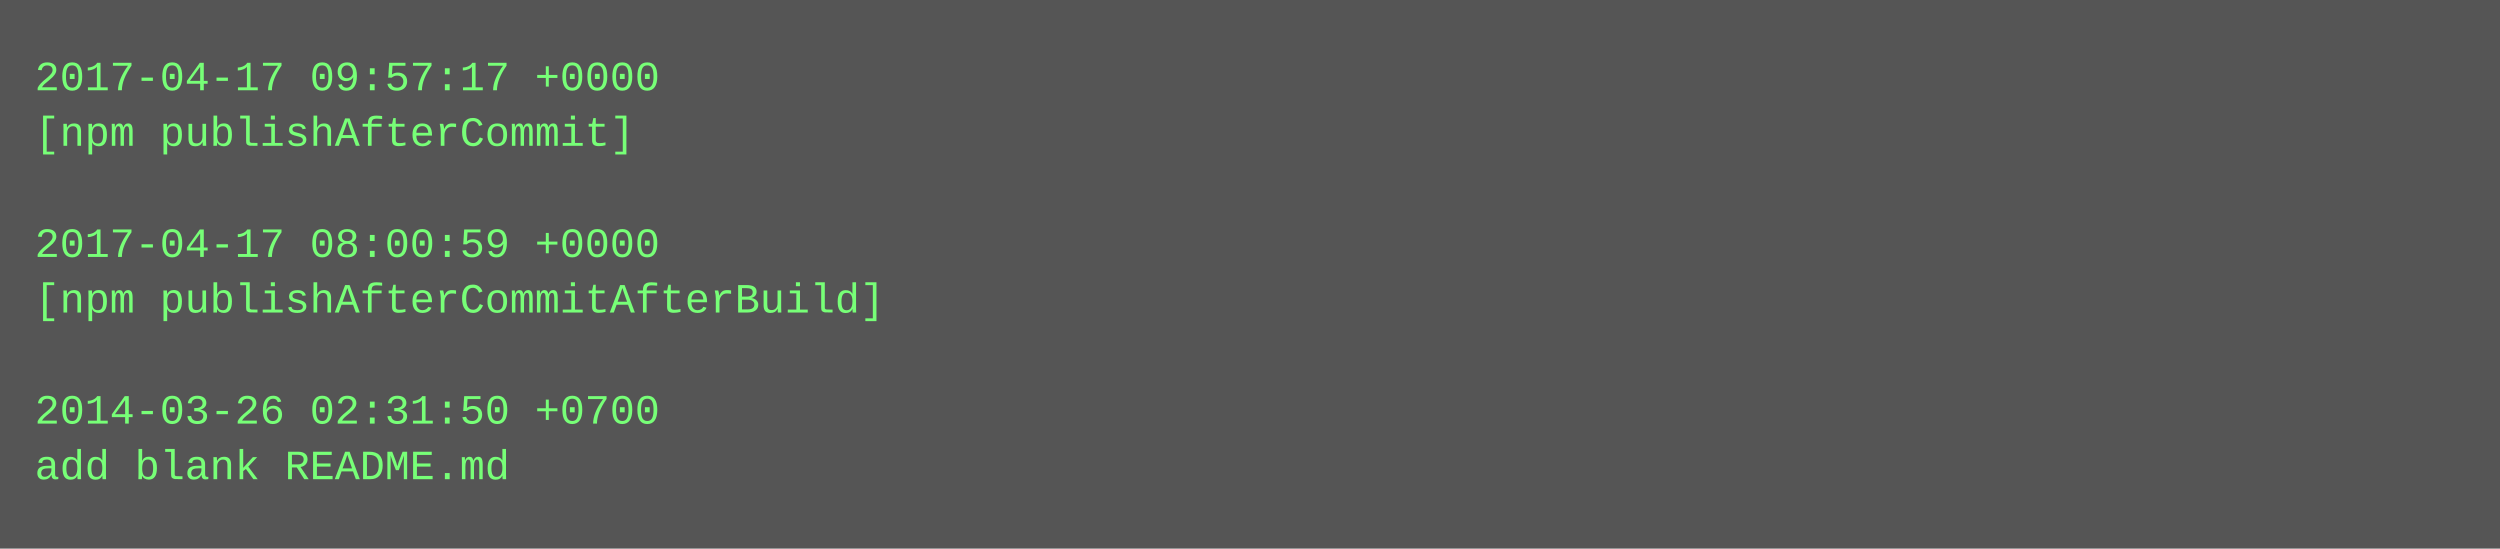
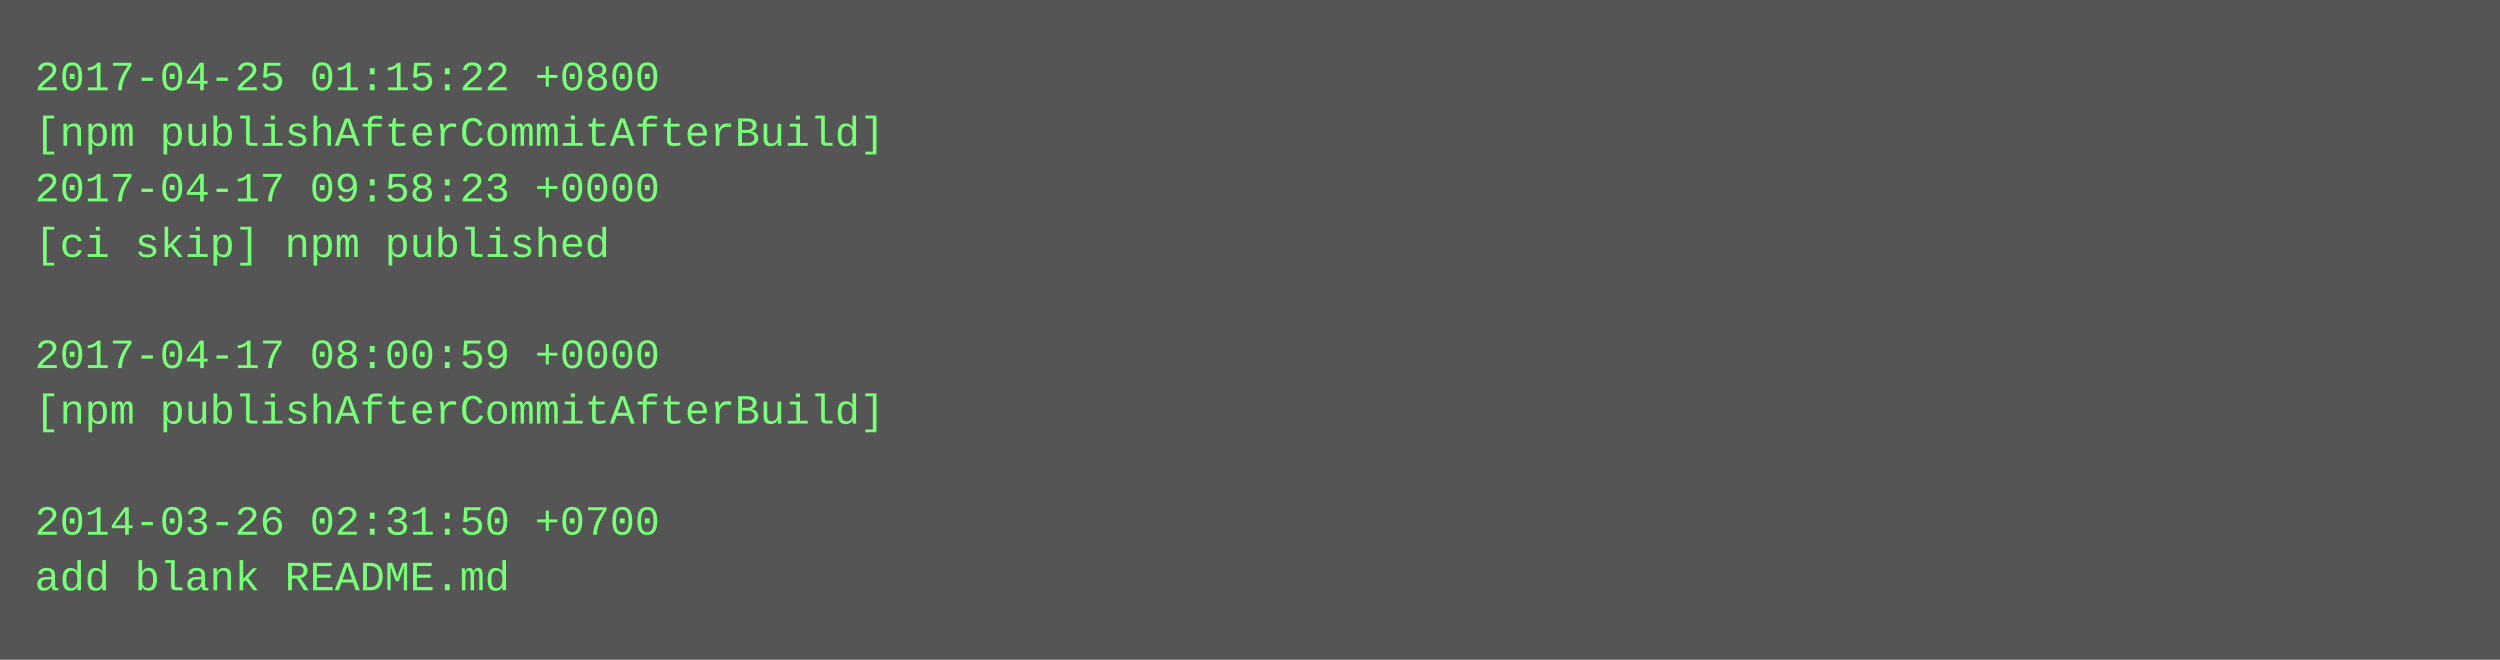
- <svg xmlns="http://www.w3.org/2000/svg" height="158" width="720">
-   <rect height="158" fill="#555" width="720" />
+ <svg xmlns="http://www.w3.org/2000/svg" height="190" width="720">
+   <rect height="190" fill="#555" width="720" />
  <text fill="#7f7" font-family="Courier New" font-size="12" xml:space="preserve">
-     <tspan x="10" y="26">2017-04-17 09:57:17 +0000</tspan>
-     <tspan x="10" y="42">[npm publishAfterCommit]</tspan>
-     <tspan x="10" y="58" />
-     <tspan x="10" y="74">2017-04-17 08:00:59 +0000</tspan>
-     <tspan x="10" y="90">[npm publishAfterCommitAfterBuild]</tspan>
-     <tspan x="10" y="106" />
-     <tspan x="10" y="122">2014-03-26 02:31:50 +0700</tspan>
-     <tspan x="10" y="138">add blank README.md</tspan>
+     <tspan x="10" y="26">2017-04-25 01:15:22 +0800</tspan>
+     <tspan x="10" y="42">[npm publishAfterCommitAfterBuild]</tspan>
+     <tspan x="10" y="58">2017-04-17 09:58:23 +0000</tspan>
+     <tspan x="10" y="74">[ci skip] npm published</tspan>
+     <tspan x="10" y="90" />
+     <tspan x="10" y="106">2017-04-17 08:00:59 +0000</tspan>
+     <tspan x="10" y="122">[npm publishAfterCommitAfterBuild]</tspan>
+     <tspan x="10" y="138" />
+     <tspan x="10" y="154">2014-03-26 02:31:50 +0700</tspan>
+     <tspan x="10" y="170">add blank README.md</tspan>
  </text>
</svg>
